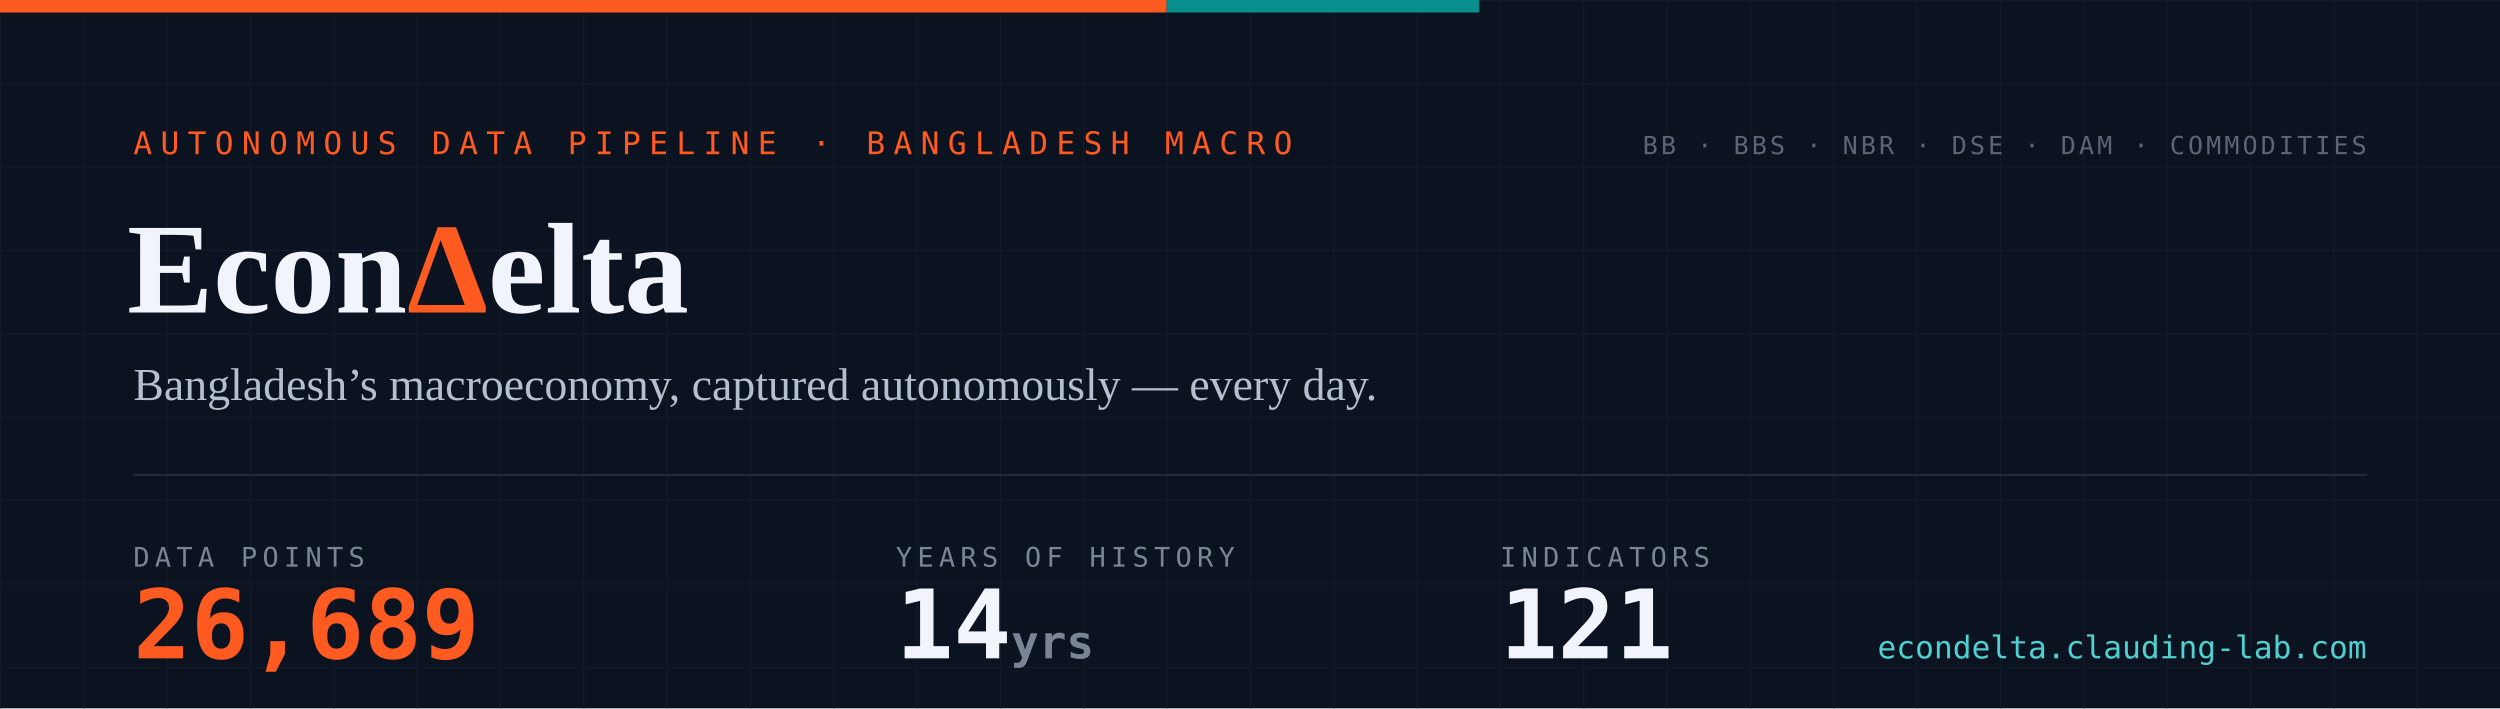
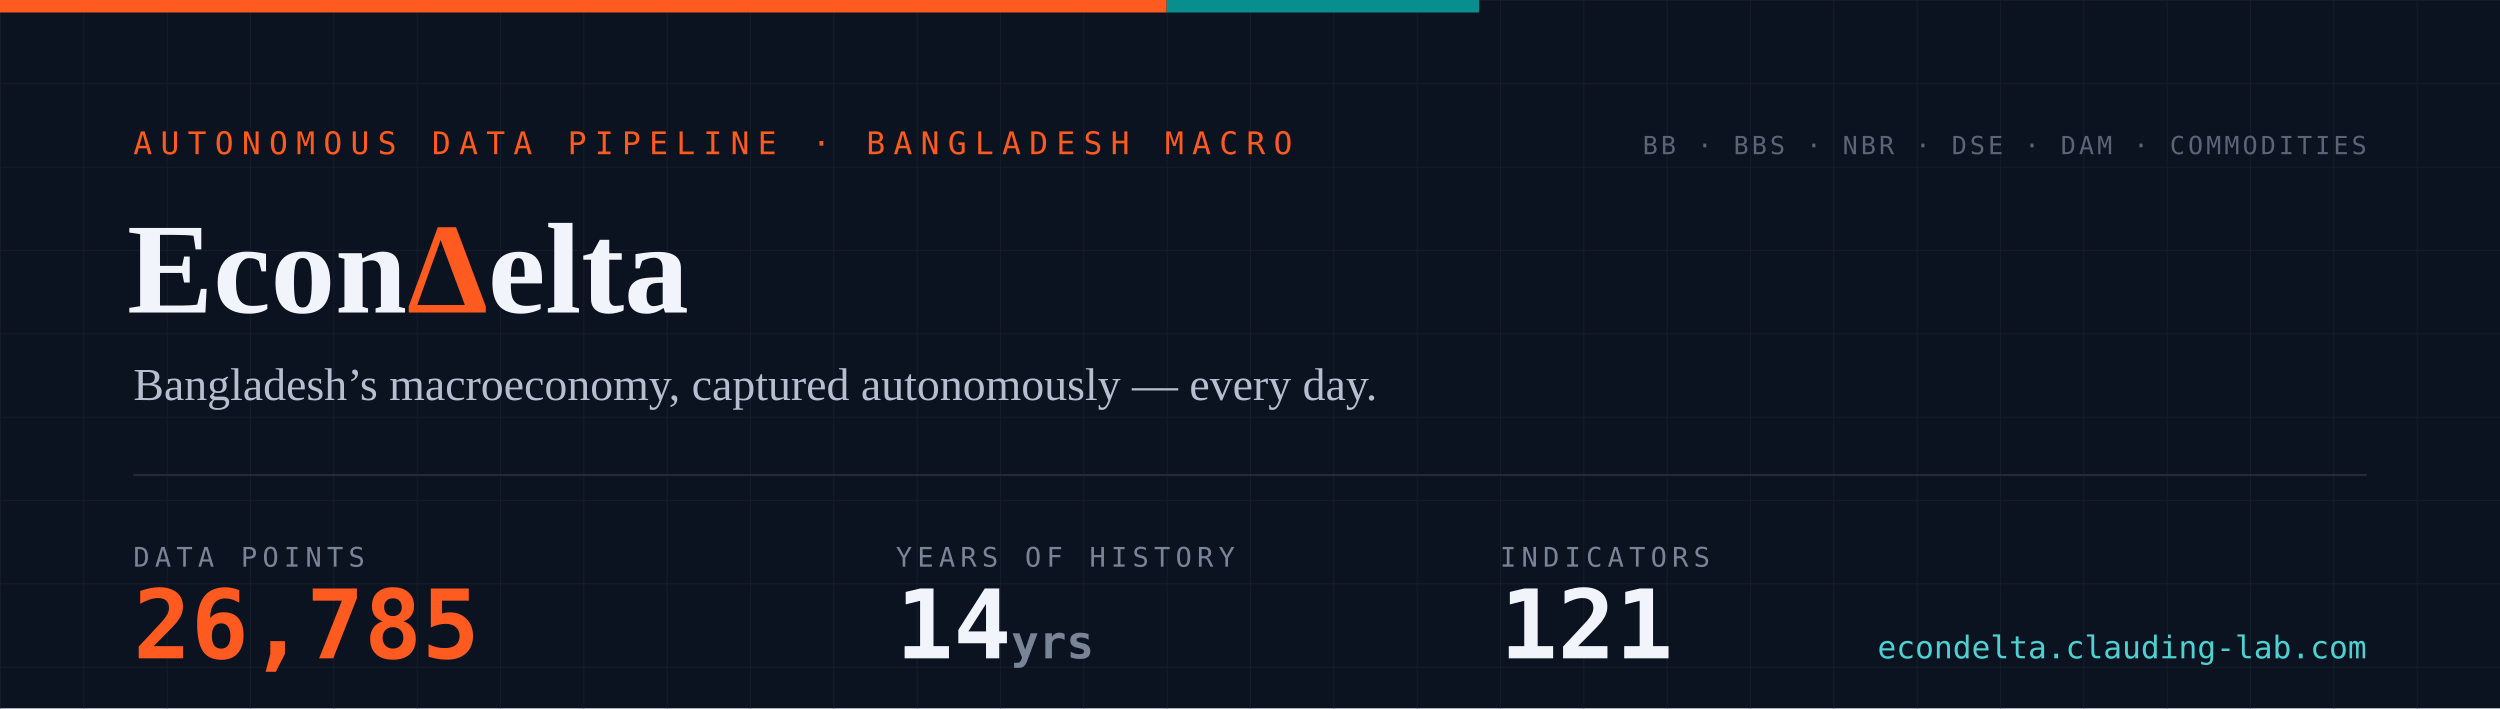
- <svg xmlns="http://www.w3.org/2000/svg" width="1200" height="340" viewBox="0 0 1200 340" role="img" aria-label="EconDelta — 26,689 data points across 121 indicators, 14 years of history since 2012">
+ <svg xmlns="http://www.w3.org/2000/svg" width="1200" height="340" viewBox="0 0 1200 340" role="img" aria-label="EconDelta — 26,785 data points across 121 indicators, 14 years of history since 2012">
  <defs>
    <pattern id="g" width="40" height="40" patternUnits="userSpaceOnUse">
      <path d="M40 0H0V40" fill="none" stroke="#141c2b" stroke-width="1" />
    </pattern>
    <style>
      .mono{font-family:ui-monospace,'SF Mono','Cascadia Code',Menlo,Consolas,monospace}
      .serif{font-family:Georgia,'Times New Roman',serif}
    </style>
  </defs>
  <rect width="1200" height="340" fill="#0b1220" />
  <rect width="1200" height="340" fill="url(#g)" />
  <rect width="560" height="6" fill="#ff5a1f" />
  <rect x="560" width="150" height="6" fill="#098e8e" />
  <text x="64" y="74" class="mono" font-size="15" letter-spacing="4" fill="#ff5a1f">AUTONOMOUS DATA PIPELINE · BANGLADESH MACRO</text>
  <text x="61" y="150" class="serif" font-size="62" font-weight="700" fill="#f1f4fa">Econ<tspan fill="#ff5a1f">Δ</tspan>elta</text>
  <text x="64" y="192" class="serif" font-size="22" fill="#b6bfd0">Bangladesh’s macroeconomy, captured autonomously — every day.</text>
  <line x1="64" y1="228" x2="1136" y2="228" stroke="#232a3a" stroke-width="1" />
  <text x="64" y="272" class="mono" font-size="13" letter-spacing="2.5" fill="#7a8497">DATA POINTS</text>
-   <text x="64" y="316" class="mono" font-size="46" font-weight="700" fill="#ff5a1f">26,689</text>
+   <text x="64" y="316" class="mono" font-size="46" font-weight="700" fill="#ff5a1f">26,785</text>
  <text x="430" y="272" class="mono" font-size="13" letter-spacing="2.5" fill="#7a8497">YEARS OF HISTORY</text>
  <text x="430" y="316" class="mono" font-size="46" font-weight="700" fill="#f1f4fa">14<tspan font-size="22" fill="#7a8497"> yrs</tspan>
  </text>
  <text x="720" y="272" class="mono" font-size="13" letter-spacing="2.5" fill="#7a8497">INDICATORS</text>
  <text x="720" y="316" class="mono" font-size="46" font-weight="700" fill="#f1f4fa">121</text>
  <text x="1136" y="74" text-anchor="end" class="mono" font-size="12" letter-spacing="1.5" fill="#5b6577">BB · BBS · NBR · DSE · DAM · COMMODITIES</text>
  <text x="1136" y="316" text-anchor="end" class="mono" font-size="15" fill="#4ed1d1">econdelta.clauding-lab.com</text>
</svg>
